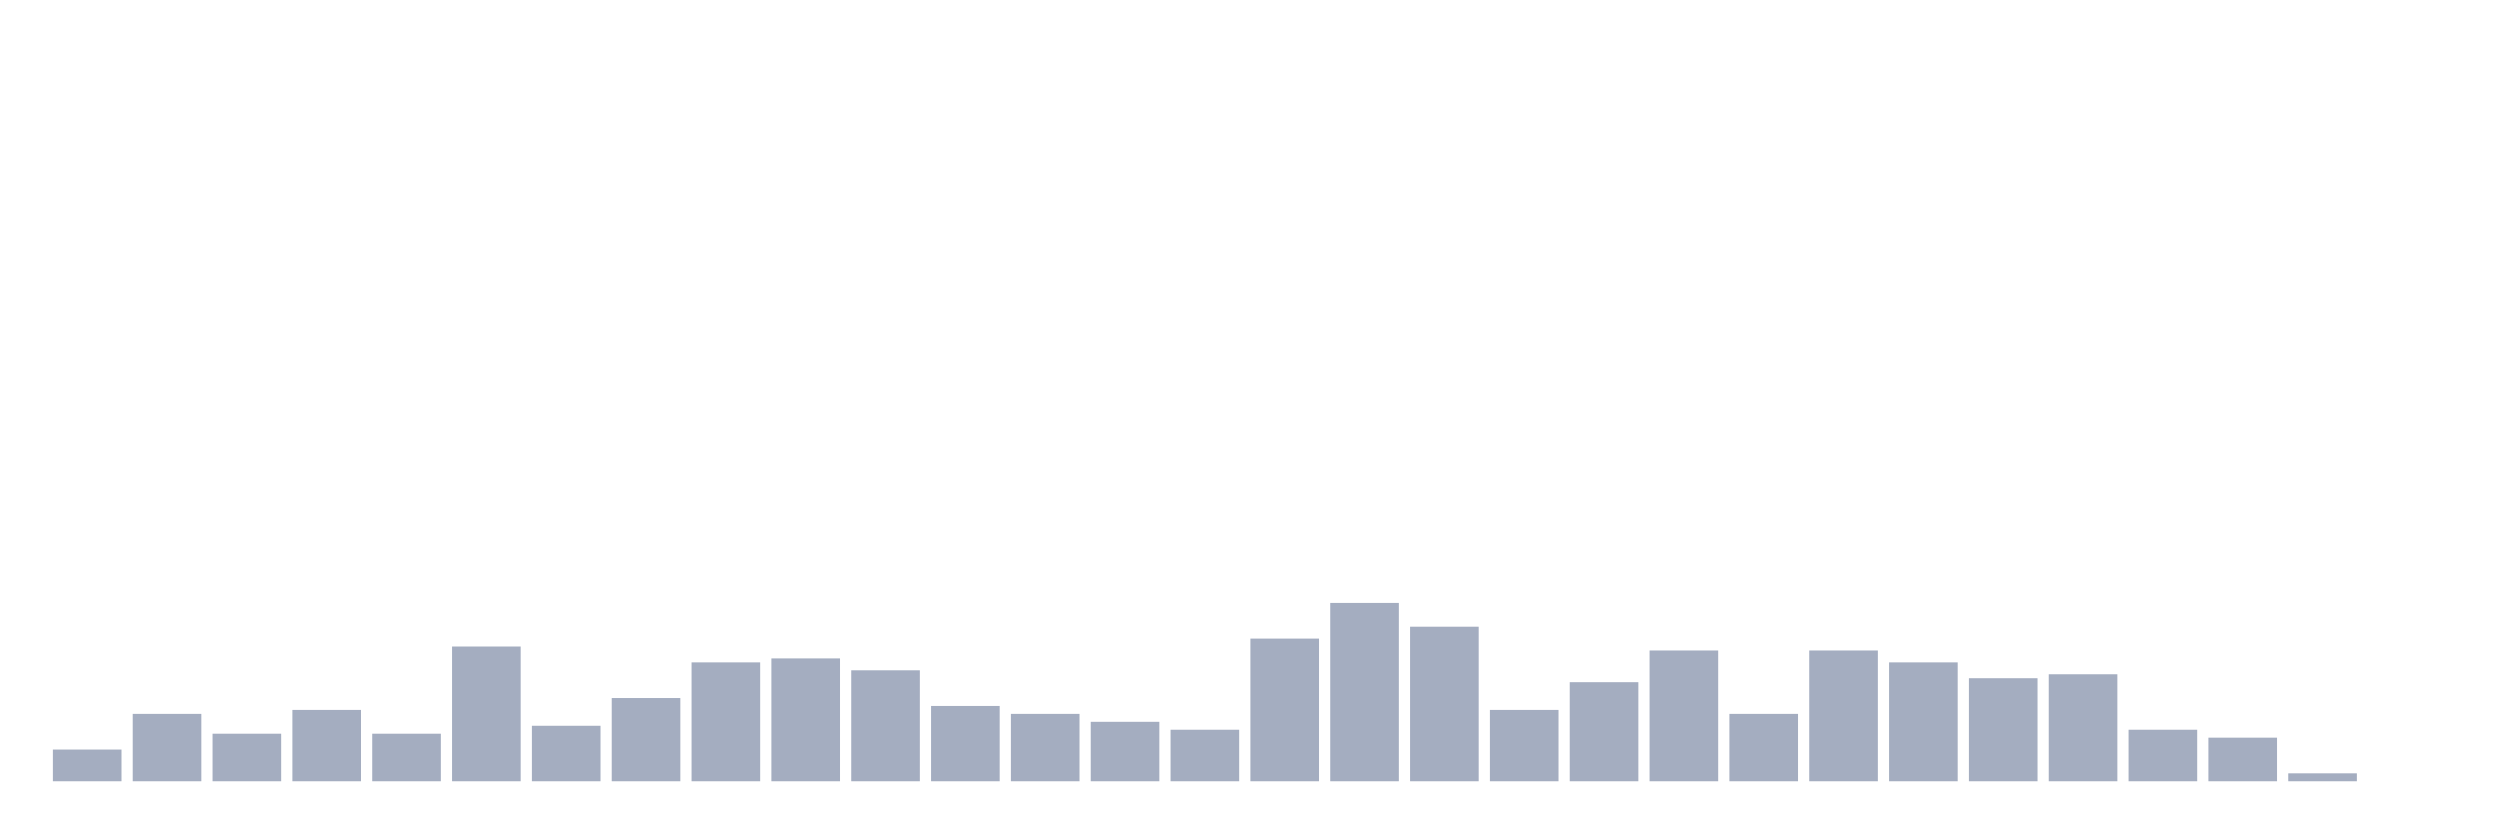
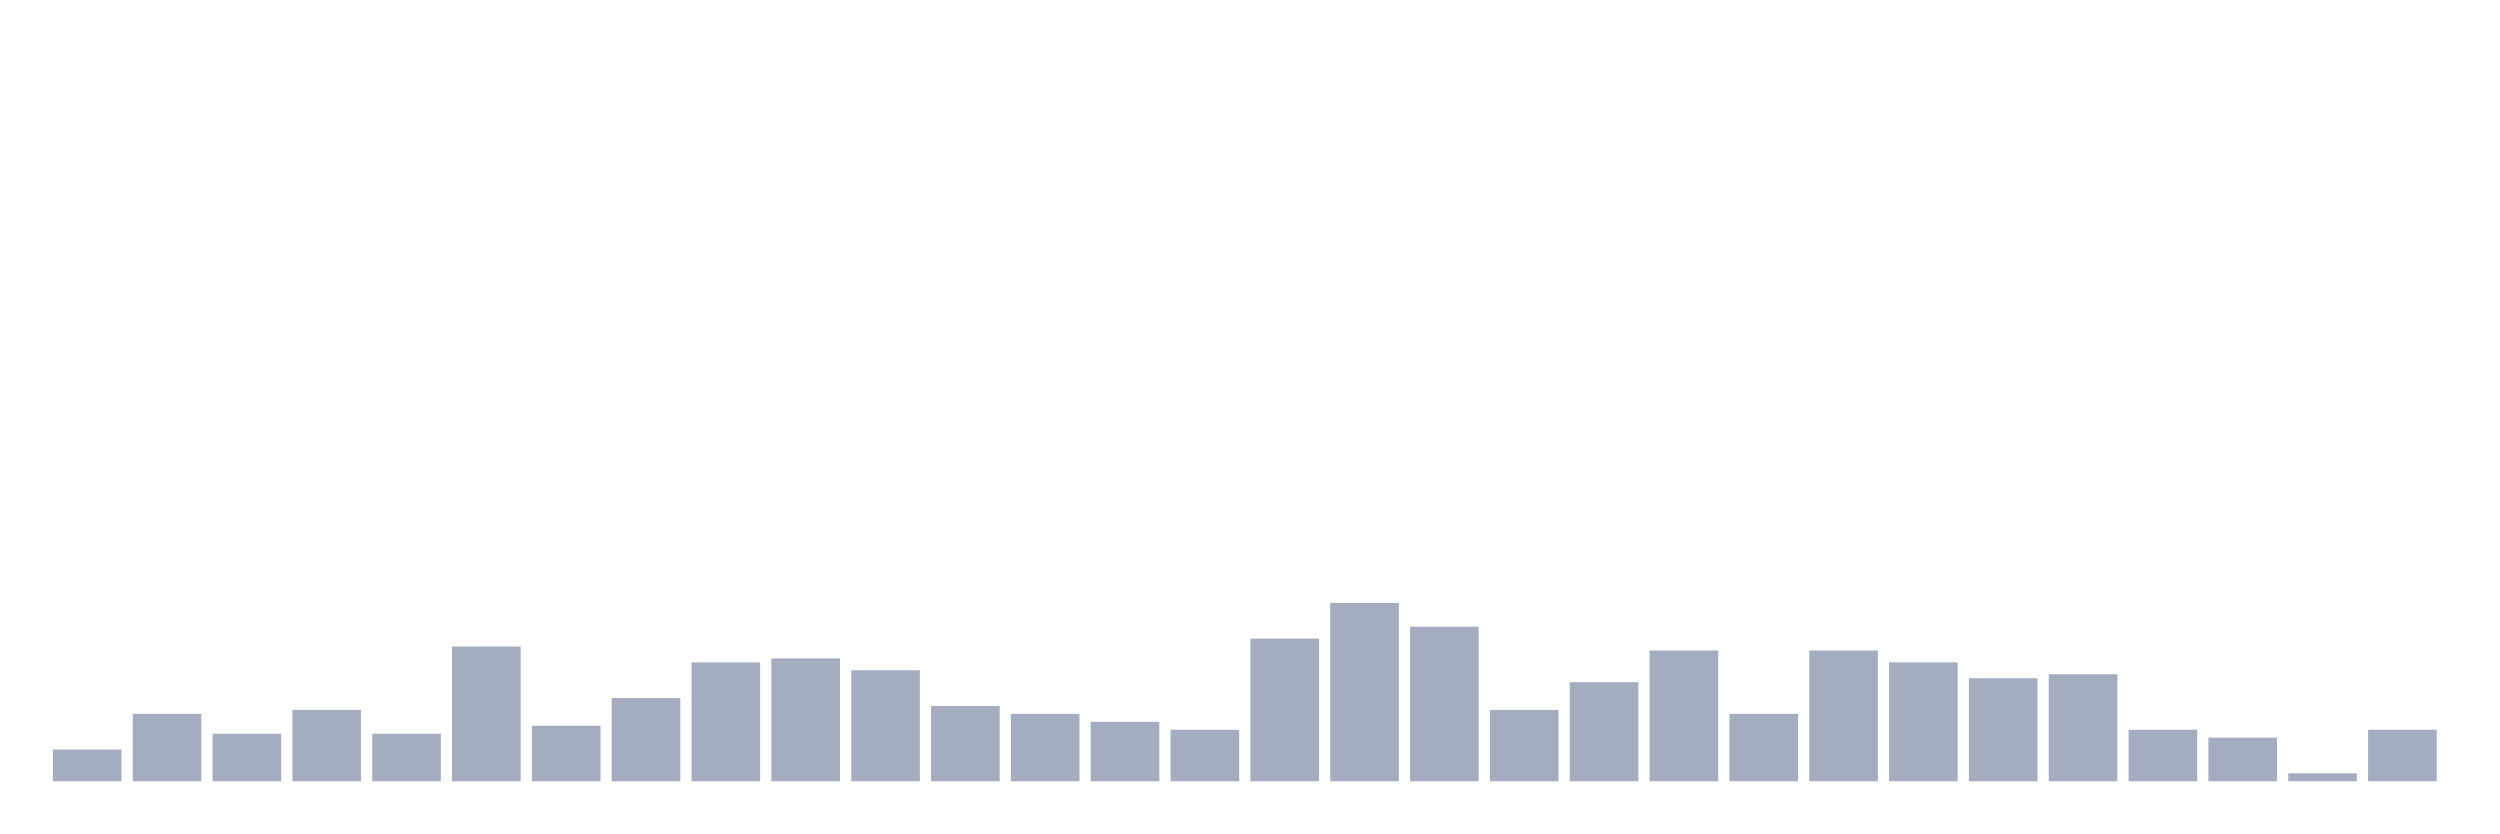
<svg xmlns="http://www.w3.org/2000/svg" viewBox="0 0 480 160">
  <g transform="translate(10,10)">
    <rect class="bar" x="0.153" width="13.175" y="133.913" height="6.087" fill="rgb(164,173,192)" />
    <rect class="bar" x="15.482" width="13.175" y="127.065" height="12.935" fill="rgb(164,173,192)" />
    <rect class="bar" x="30.81" width="13.175" y="130.87" height="9.13" fill="rgb(164,173,192)" />
    <rect class="bar" x="46.138" width="13.175" y="126.304" height="13.696" fill="rgb(164,173,192)" />
    <rect class="bar" x="61.466" width="13.175" y="130.87" height="9.13" fill="rgb(164,173,192)" />
    <rect class="bar" x="76.794" width="13.175" y="114.13" height="25.87" fill="rgb(164,173,192)" />
    <rect class="bar" x="92.123" width="13.175" y="129.348" height="10.652" fill="rgb(164,173,192)" />
    <rect class="bar" x="107.451" width="13.175" y="124.022" height="15.978" fill="rgb(164,173,192)" />
    <rect class="bar" x="122.779" width="13.175" y="117.174" height="22.826" fill="rgb(164,173,192)" />
    <rect class="bar" x="138.107" width="13.175" y="116.413" height="23.587" fill="rgb(164,173,192)" />
    <rect class="bar" x="153.436" width="13.175" y="118.696" height="21.304" fill="rgb(164,173,192)" />
    <rect class="bar" x="168.764" width="13.175" y="125.543" height="14.457" fill="rgb(164,173,192)" />
    <rect class="bar" x="184.092" width="13.175" y="127.065" height="12.935" fill="rgb(164,173,192)" />
    <rect class="bar" x="199.42" width="13.175" y="128.587" height="11.413" fill="rgb(164,173,192)" />
    <rect class="bar" x="214.748" width="13.175" y="130.109" height="9.891" fill="rgb(164,173,192)" />
    <rect class="bar" x="230.077" width="13.175" y="112.609" height="27.391" fill="rgb(164,173,192)" />
    <rect class="bar" x="245.405" width="13.175" y="105.761" height="34.239" fill="rgb(164,173,192)" />
    <rect class="bar" x="260.733" width="13.175" y="110.326" height="29.674" fill="rgb(164,173,192)" />
    <rect class="bar" x="276.061" width="13.175" y="126.304" height="13.696" fill="rgb(164,173,192)" />
    <rect class="bar" x="291.39" width="13.175" y="120.978" height="19.022" fill="rgb(164,173,192)" />
    <rect class="bar" x="306.718" width="13.175" y="114.891" height="25.109" fill="rgb(164,173,192)" />
    <rect class="bar" x="322.046" width="13.175" y="127.065" height="12.935" fill="rgb(164,173,192)" />
    <rect class="bar" x="337.374" width="13.175" y="114.891" height="25.109" fill="rgb(164,173,192)" />
    <rect class="bar" x="352.702" width="13.175" y="117.174" height="22.826" fill="rgb(164,173,192)" />
    <rect class="bar" x="368.031" width="13.175" y="120.217" height="19.783" fill="rgb(164,173,192)" />
    <rect class="bar" x="383.359" width="13.175" y="119.457" height="20.543" fill="rgb(164,173,192)" />
    <rect class="bar" x="398.687" width="13.175" y="130.109" height="9.891" fill="rgb(164,173,192)" />
    <rect class="bar" x="414.015" width="13.175" y="131.63" height="8.37" fill="rgb(164,173,192)" />
    <rect class="bar" x="429.344" width="13.175" y="138.478" height="1.522" fill="rgb(164,173,192)" />
-     <rect class="bar" x="444.672" width="13.175" y="140" height="0" fill="rgb(164,173,192)" />
+     <rect class="bar" x="444.672" width="13.175" y="130.109" height="9.891" fill="rgb(164,173,192)" />
  </g>
</svg>
